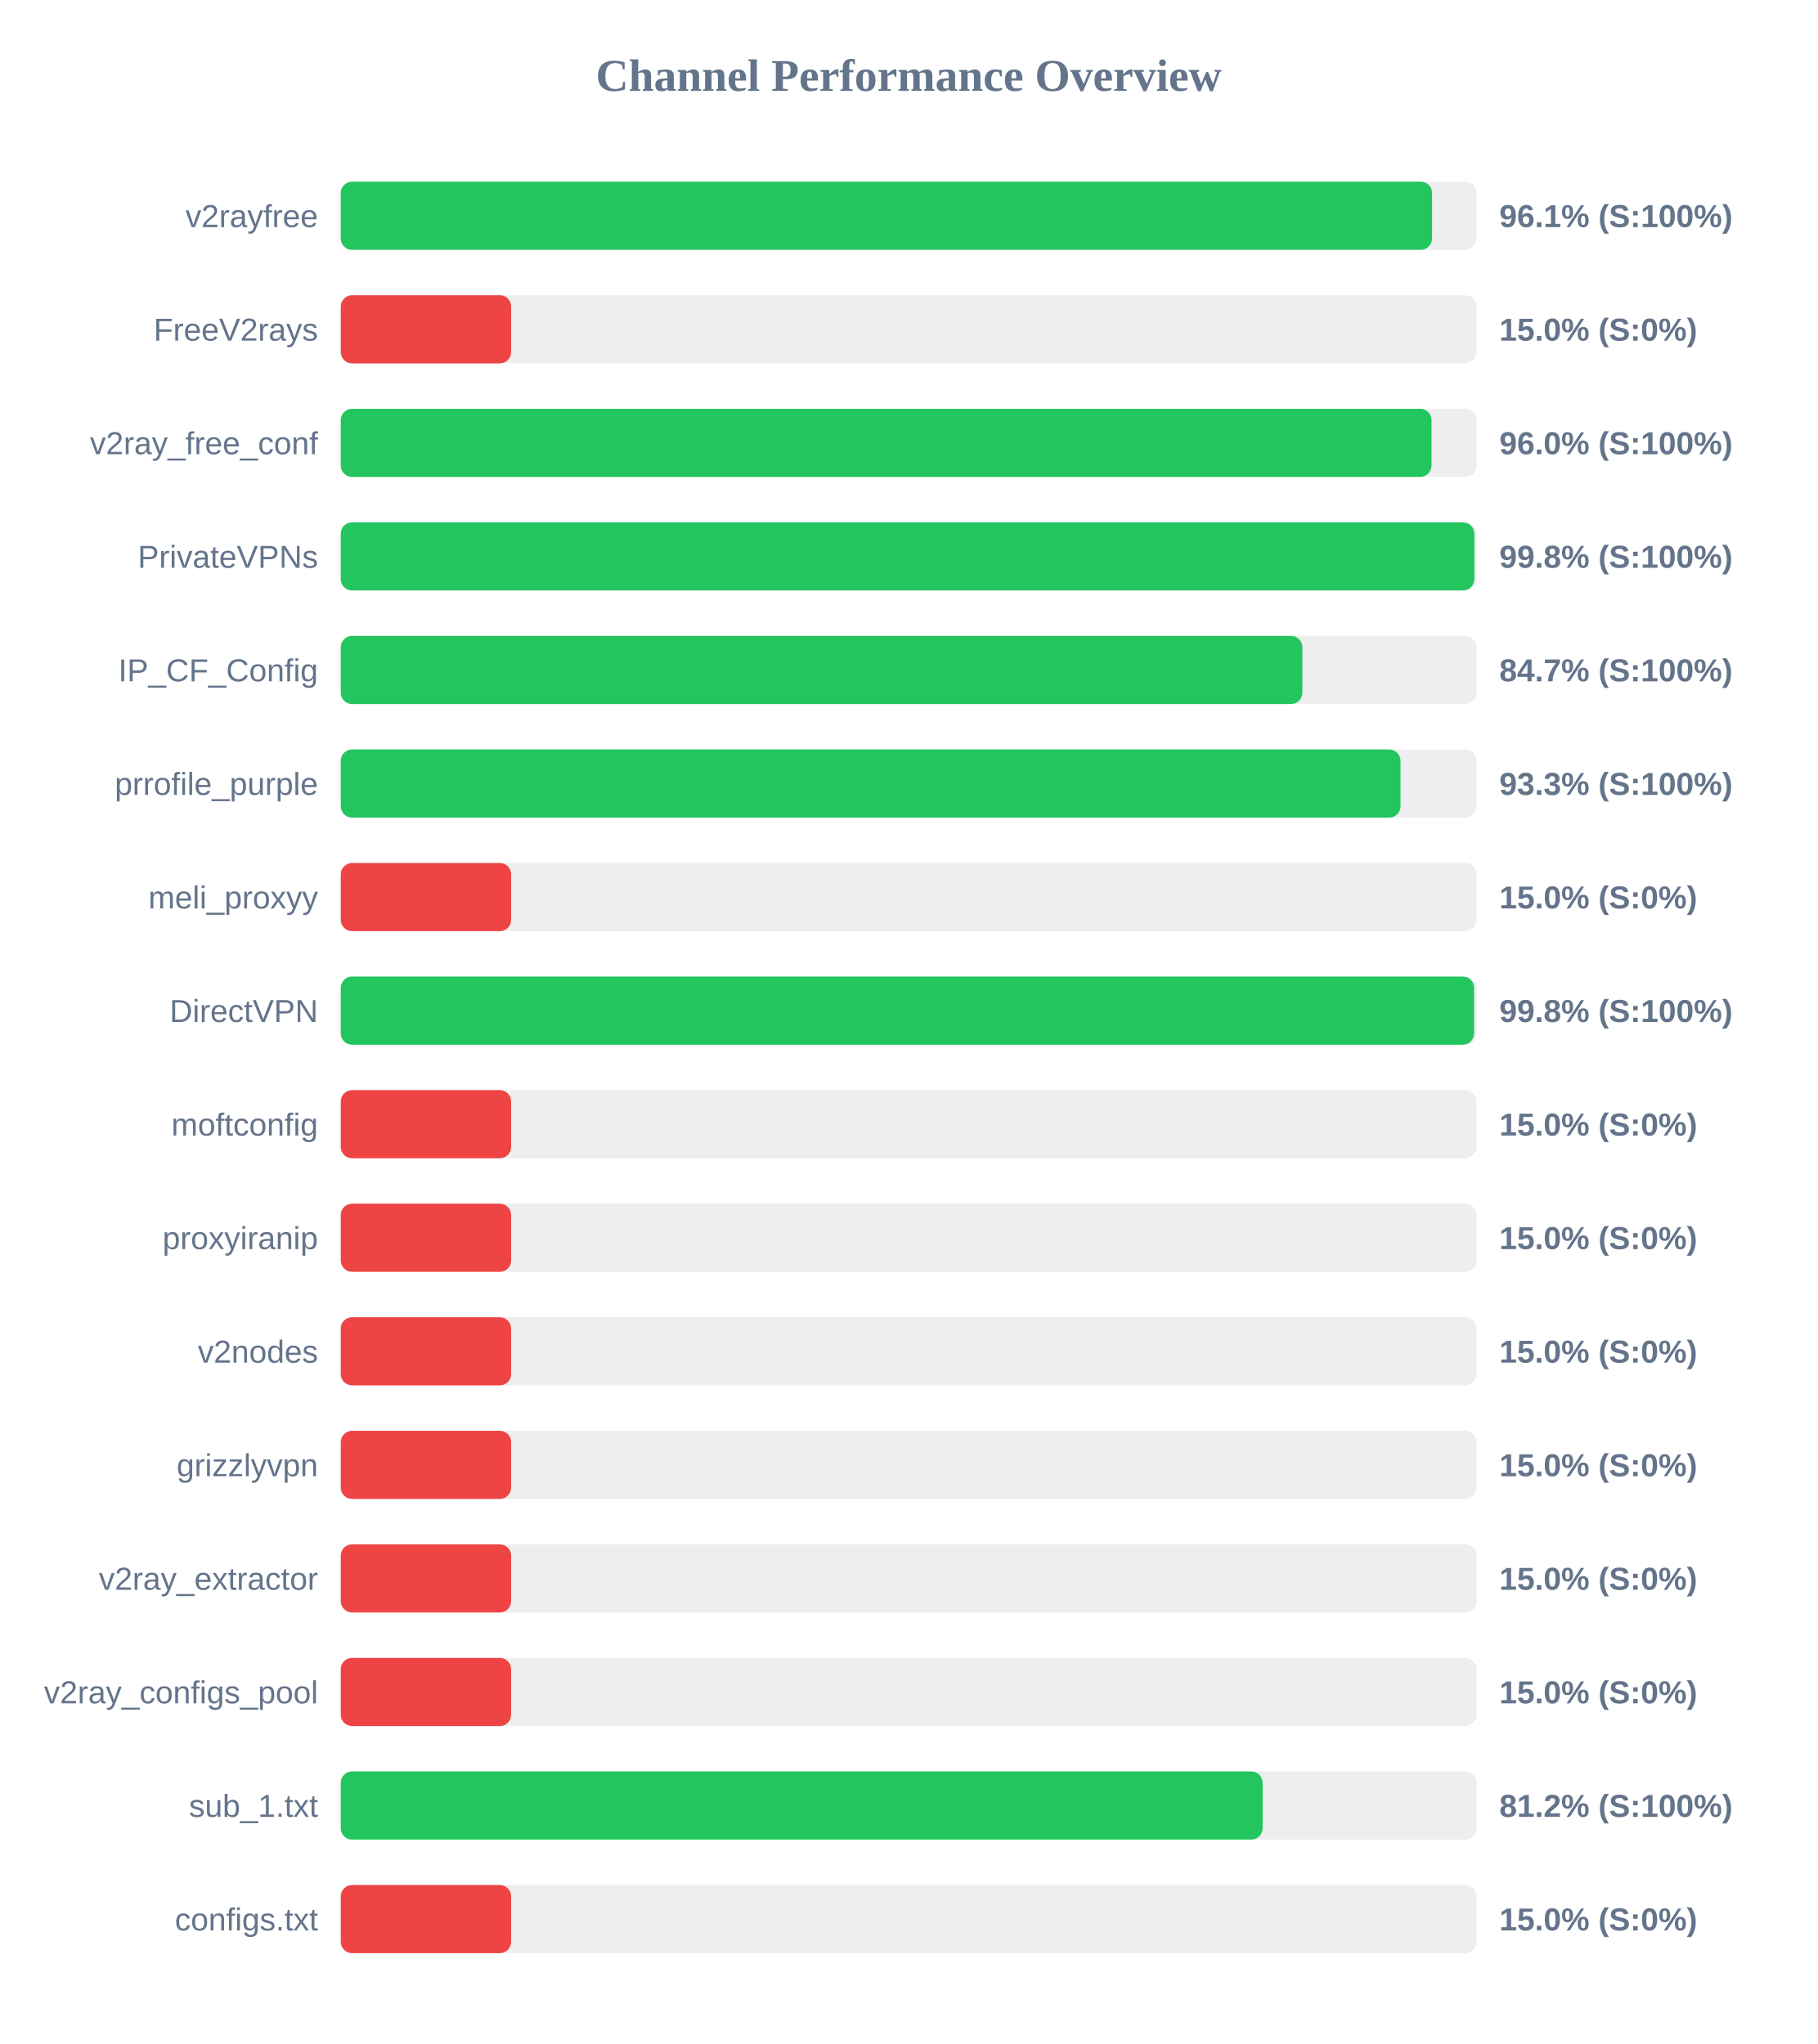
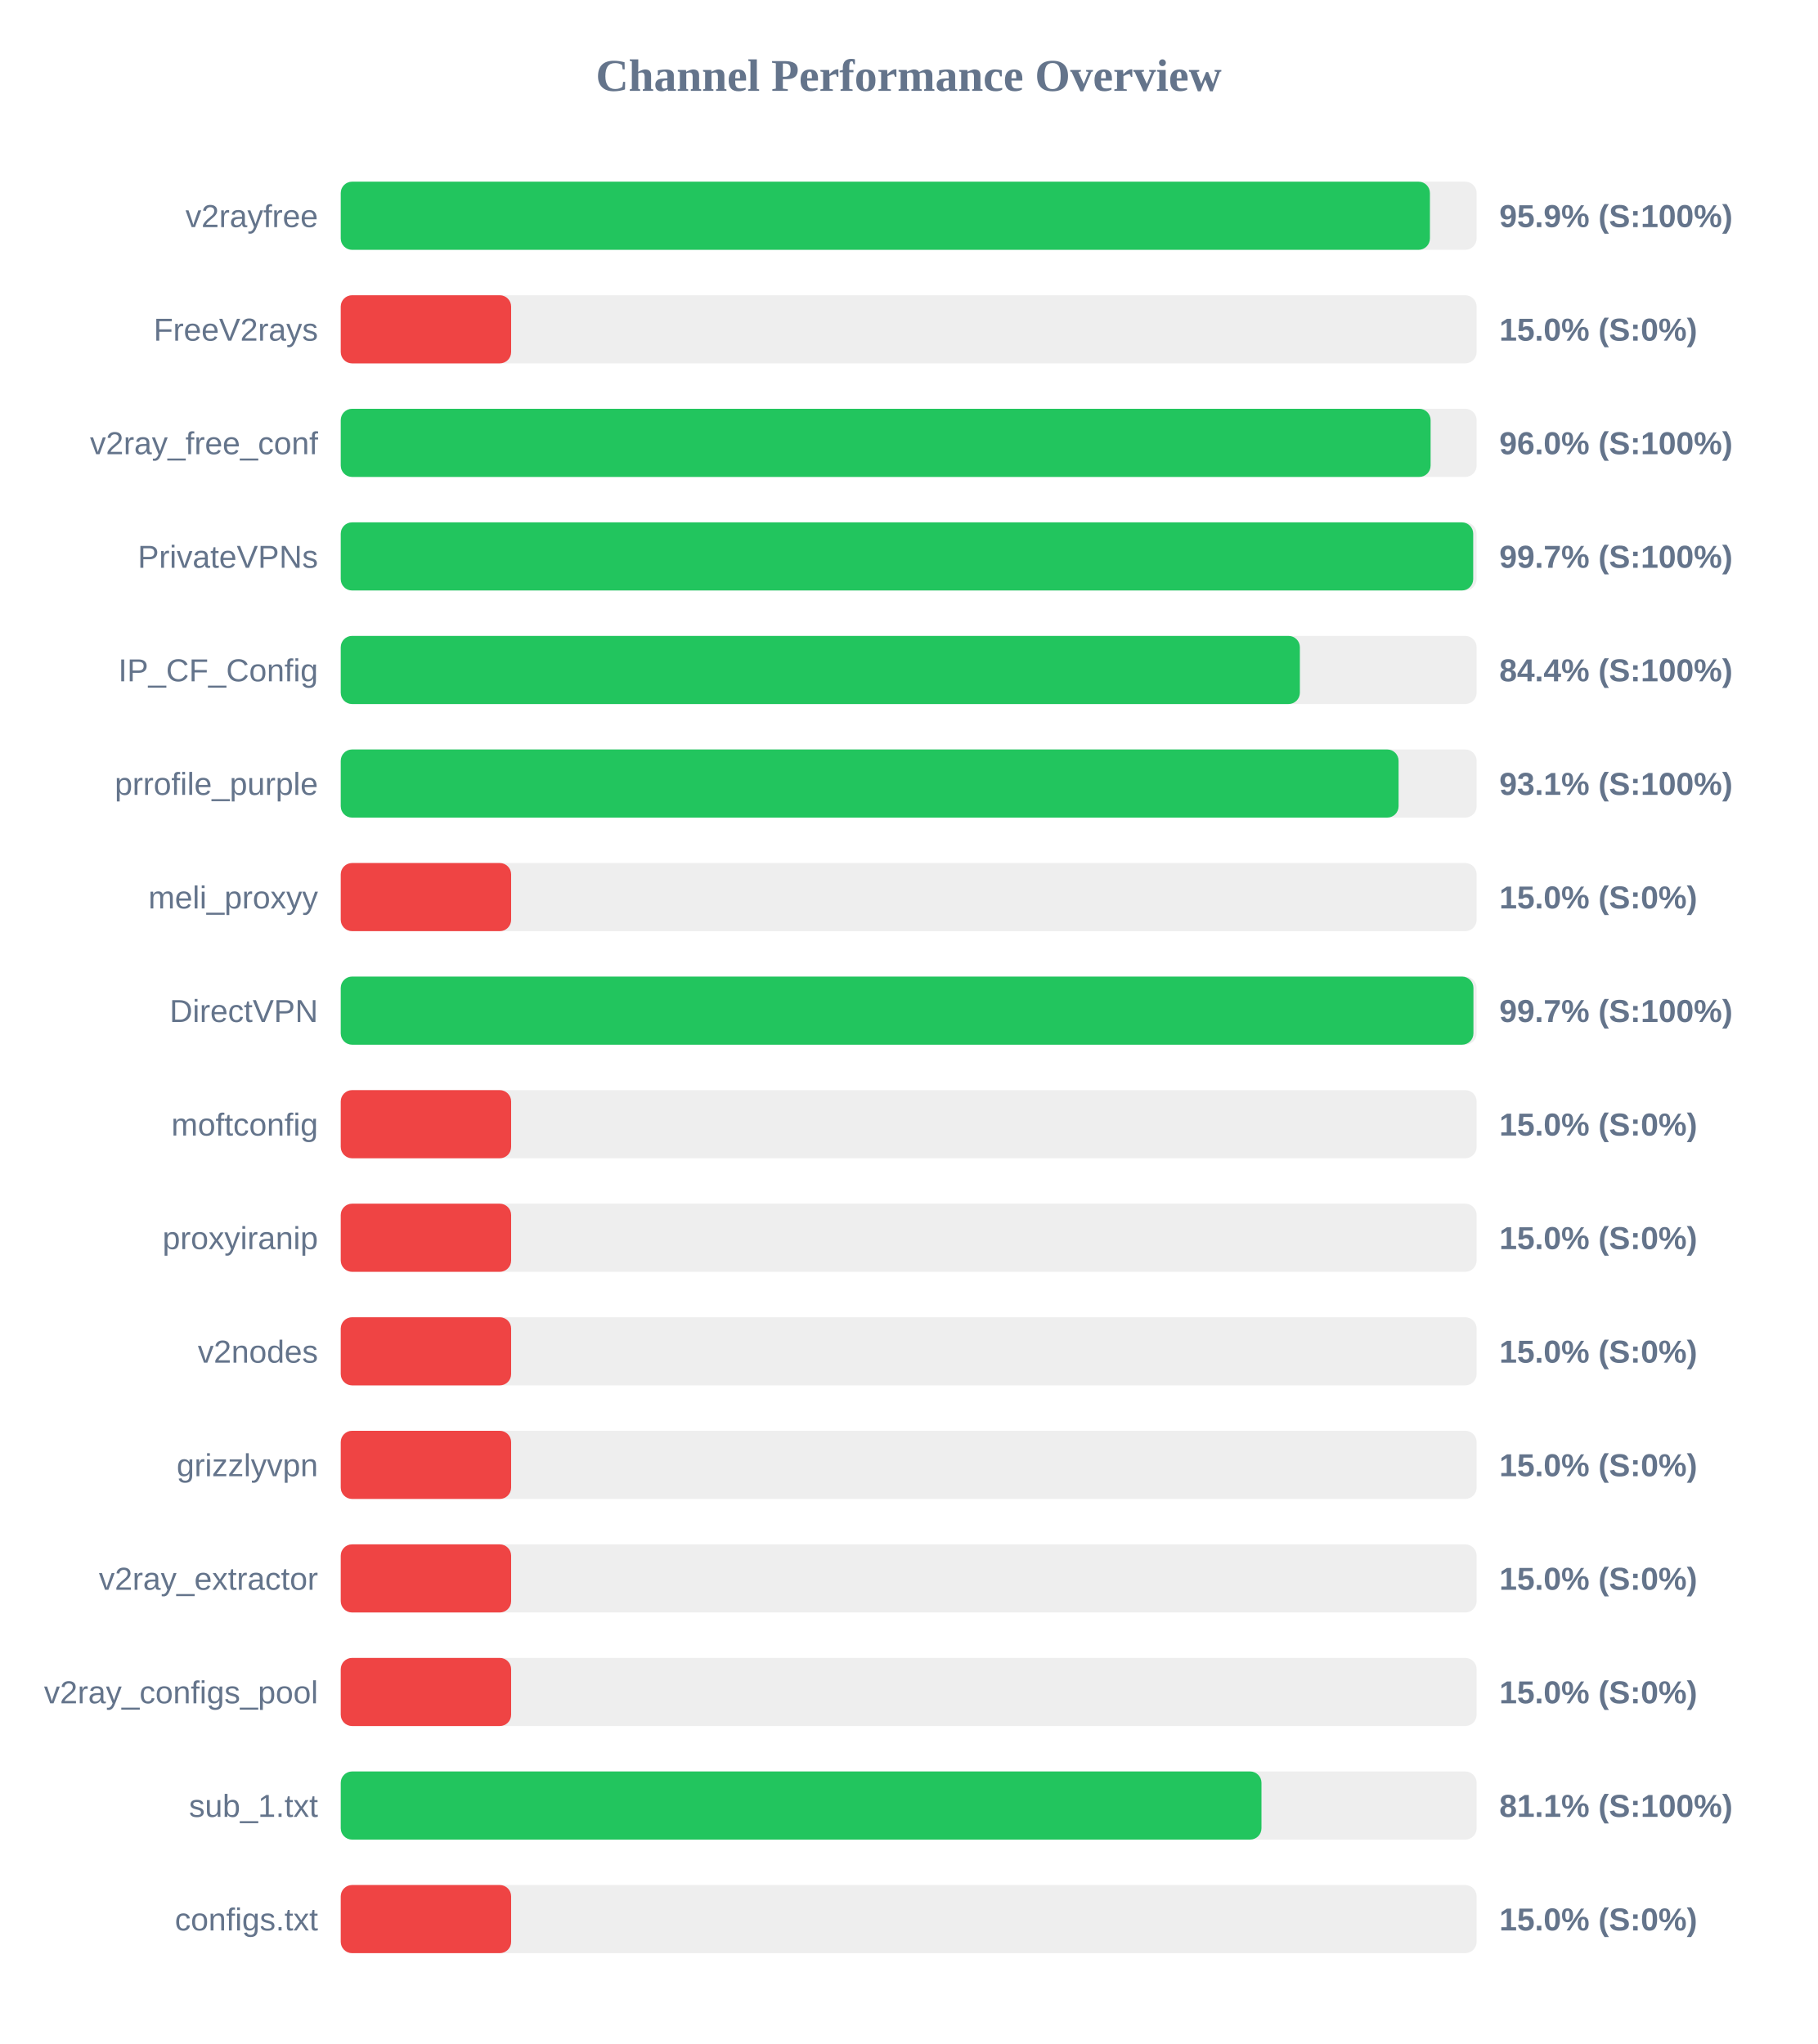
<svg xmlns="http://www.w3.org/2000/svg" width="800" height="900" version="1.1">
  <style>
        .row { font: 14px Arial; fill: #64748b; }
        .score { font: bold 14px Arial; fill: #64748b; }
    </style>
  <text x="400" y="40" text-anchor="middle" font-size="20px" font-weight="bold" fill="#64748b">Channel Performance Overview</text>
  <rect x="150" y="80" width="500" height="30" fill="#eee" rx="5" />
-   <rect x="150" y="80" width="480.4" height="30" fill="#22c55e" rx="5" />
+   <rect x="150" y="80" width="479.45" height="30" fill="#22c55e" rx="5" />
  <text x="140" y="100" text-anchor="end" class="row">v2rayfree</text>
-   <text x="660" y="100" text-anchor="start" class="score">96.1% (S:100%)</text>
+   <text x="660" y="100" text-anchor="start" class="score">95.9% (S:100%)</text>
  <rect x="150" y="130" width="500" height="30" fill="#eee" rx="5" />
  <rect x="150" y="130" width="75.0" height="30" fill="#ef4444" rx="5" />
  <text x="140" y="150" text-anchor="end" class="row">FreeV2rays</text>
  <text x="660" y="150" text-anchor="start" class="score">15.0% (S:0%)</text>
  <rect x="150" y="180" width="500" height="30" fill="#eee" rx="5" />
-   <rect x="150" y="180" width="480.15" height="30" fill="#22c55e" rx="5" />
+   <rect x="150" y="180" width="479.75" height="30" fill="#22c55e" rx="5" />
  <text x="140" y="200" text-anchor="end" class="row">v2ray_free_conf</text>
  <text x="660" y="200" text-anchor="start" class="score">96.0% (S:100%)</text>
  <rect x="150" y="230" width="500" height="30" fill="#eee" rx="5" />
-   <rect x="150" y="230" width="499.0" height="30" fill="#22c55e" rx="5" />
+   <rect x="150" y="230" width="498.5" height="30" fill="#22c55e" rx="5" />
  <text x="140" y="250" text-anchor="end" class="row">PrivateVPNs</text>
-   <text x="660" y="250" text-anchor="start" class="score">99.8% (S:100%)</text>
+   <text x="660" y="250" text-anchor="start" class="score">99.7% (S:100%)</text>
  <rect x="150" y="280" width="500" height="30" fill="#eee" rx="5" />
-   <rect x="150" y="280" width="423.3" height="30" fill="#22c55e" rx="5" />
+   <rect x="150" y="280" width="422.2" height="30" fill="#22c55e" rx="5" />
  <text x="140" y="300" text-anchor="end" class="row">IP_CF_Config</text>
-   <text x="660" y="300" text-anchor="start" class="score">84.7% (S:100%)</text>
+   <text x="660" y="300" text-anchor="start" class="score">84.4% (S:100%)</text>
  <rect x="150" y="330" width="500" height="30" fill="#eee" rx="5" />
-   <rect x="150" y="330" width="466.5" height="30" fill="#22c55e" rx="5" />
+   <rect x="150" y="330" width="465.65" height="30" fill="#22c55e" rx="5" />
  <text x="140" y="350" text-anchor="end" class="row">prrofile_purple</text>
-   <text x="660" y="350" text-anchor="start" class="score">93.3% (S:100%)</text>
+   <text x="660" y="350" text-anchor="start" class="score">93.1% (S:100%)</text>
  <rect x="150" y="380" width="500" height="30" fill="#eee" rx="5" />
  <rect x="150" y="380" width="75.0" height="30" fill="#ef4444" rx="5" />
  <text x="140" y="400" text-anchor="end" class="row">meli_proxyy</text>
  <text x="660" y="400" text-anchor="start" class="score">15.0% (S:0%)</text>
  <rect x="150" y="430" width="500" height="30" fill="#eee" rx="5" />
-   <rect x="150" y="430" width="498.9" height="30" fill="#22c55e" rx="5" />
+   <rect x="150" y="430" width="498.6" height="30" fill="#22c55e" rx="5" />
  <text x="140" y="450" text-anchor="end" class="row">DirectVPN</text>
-   <text x="660" y="450" text-anchor="start" class="score">99.8% (S:100%)</text>
+   <text x="660" y="450" text-anchor="start" class="score">99.7% (S:100%)</text>
  <rect x="150" y="480" width="500" height="30" fill="#eee" rx="5" />
  <rect x="150" y="480" width="75.0" height="30" fill="#ef4444" rx="5" />
  <text x="140" y="500" text-anchor="end" class="row">moftconfig</text>
  <text x="660" y="500" text-anchor="start" class="score">15.0% (S:0%)</text>
  <rect x="150" y="530" width="500" height="30" fill="#eee" rx="5" />
  <rect x="150" y="530" width="75.0" height="30" fill="#ef4444" rx="5" />
  <text x="140" y="550" text-anchor="end" class="row">proxyiranip</text>
  <text x="660" y="550" text-anchor="start" class="score">15.0% (S:0%)</text>
  <rect x="150" y="580" width="500" height="30" fill="#eee" rx="5" />
  <rect x="150" y="580" width="75.0" height="30" fill="#ef4444" rx="5" />
  <text x="140" y="600" text-anchor="end" class="row">v2nodes</text>
  <text x="660" y="600" text-anchor="start" class="score">15.0% (S:0%)</text>
  <rect x="150" y="630" width="500" height="30" fill="#eee" rx="5" />
  <rect x="150" y="630" width="75.0" height="30" fill="#ef4444" rx="5" />
  <text x="140" y="650" text-anchor="end" class="row">grizzlyvpn</text>
  <text x="660" y="650" text-anchor="start" class="score">15.0% (S:0%)</text>
  <rect x="150" y="680" width="500" height="30" fill="#eee" rx="5" />
  <rect x="150" y="680" width="75.0" height="30" fill="#ef4444" rx="5" />
  <text x="140" y="700" text-anchor="end" class="row">v2ray_extractor</text>
  <text x="660" y="700" text-anchor="start" class="score">15.0% (S:0%)</text>
  <rect x="150" y="730" width="500" height="30" fill="#eee" rx="5" />
  <rect x="150" y="730" width="75.0" height="30" fill="#ef4444" rx="5" />
  <text x="140" y="750" text-anchor="end" class="row">v2ray_configs_pool</text>
  <text x="660" y="750" text-anchor="start" class="score">15.0% (S:0%)</text>
  <rect x="150" y="780" width="500" height="30" fill="#eee" rx="5" />
-   <rect x="150" y="780" width="405.8" height="30" fill="#22c55e" rx="5" />
+   <rect x="150" y="780" width="405.3" height="30" fill="#22c55e" rx="5" />
  <text x="140" y="800" text-anchor="end" class="row">sub_1.txt</text>
-   <text x="660" y="800" text-anchor="start" class="score">81.2% (S:100%)</text>
+   <text x="660" y="800" text-anchor="start" class="score">81.1% (S:100%)</text>
  <rect x="150" y="830" width="500" height="30" fill="#eee" rx="5" />
  <rect x="150" y="830" width="75.0" height="30" fill="#ef4444" rx="5" />
  <text x="140" y="850" text-anchor="end" class="row">configs.txt</text>
  <text x="660" y="850" text-anchor="start" class="score">15.0% (S:0%)</text>
</svg>
